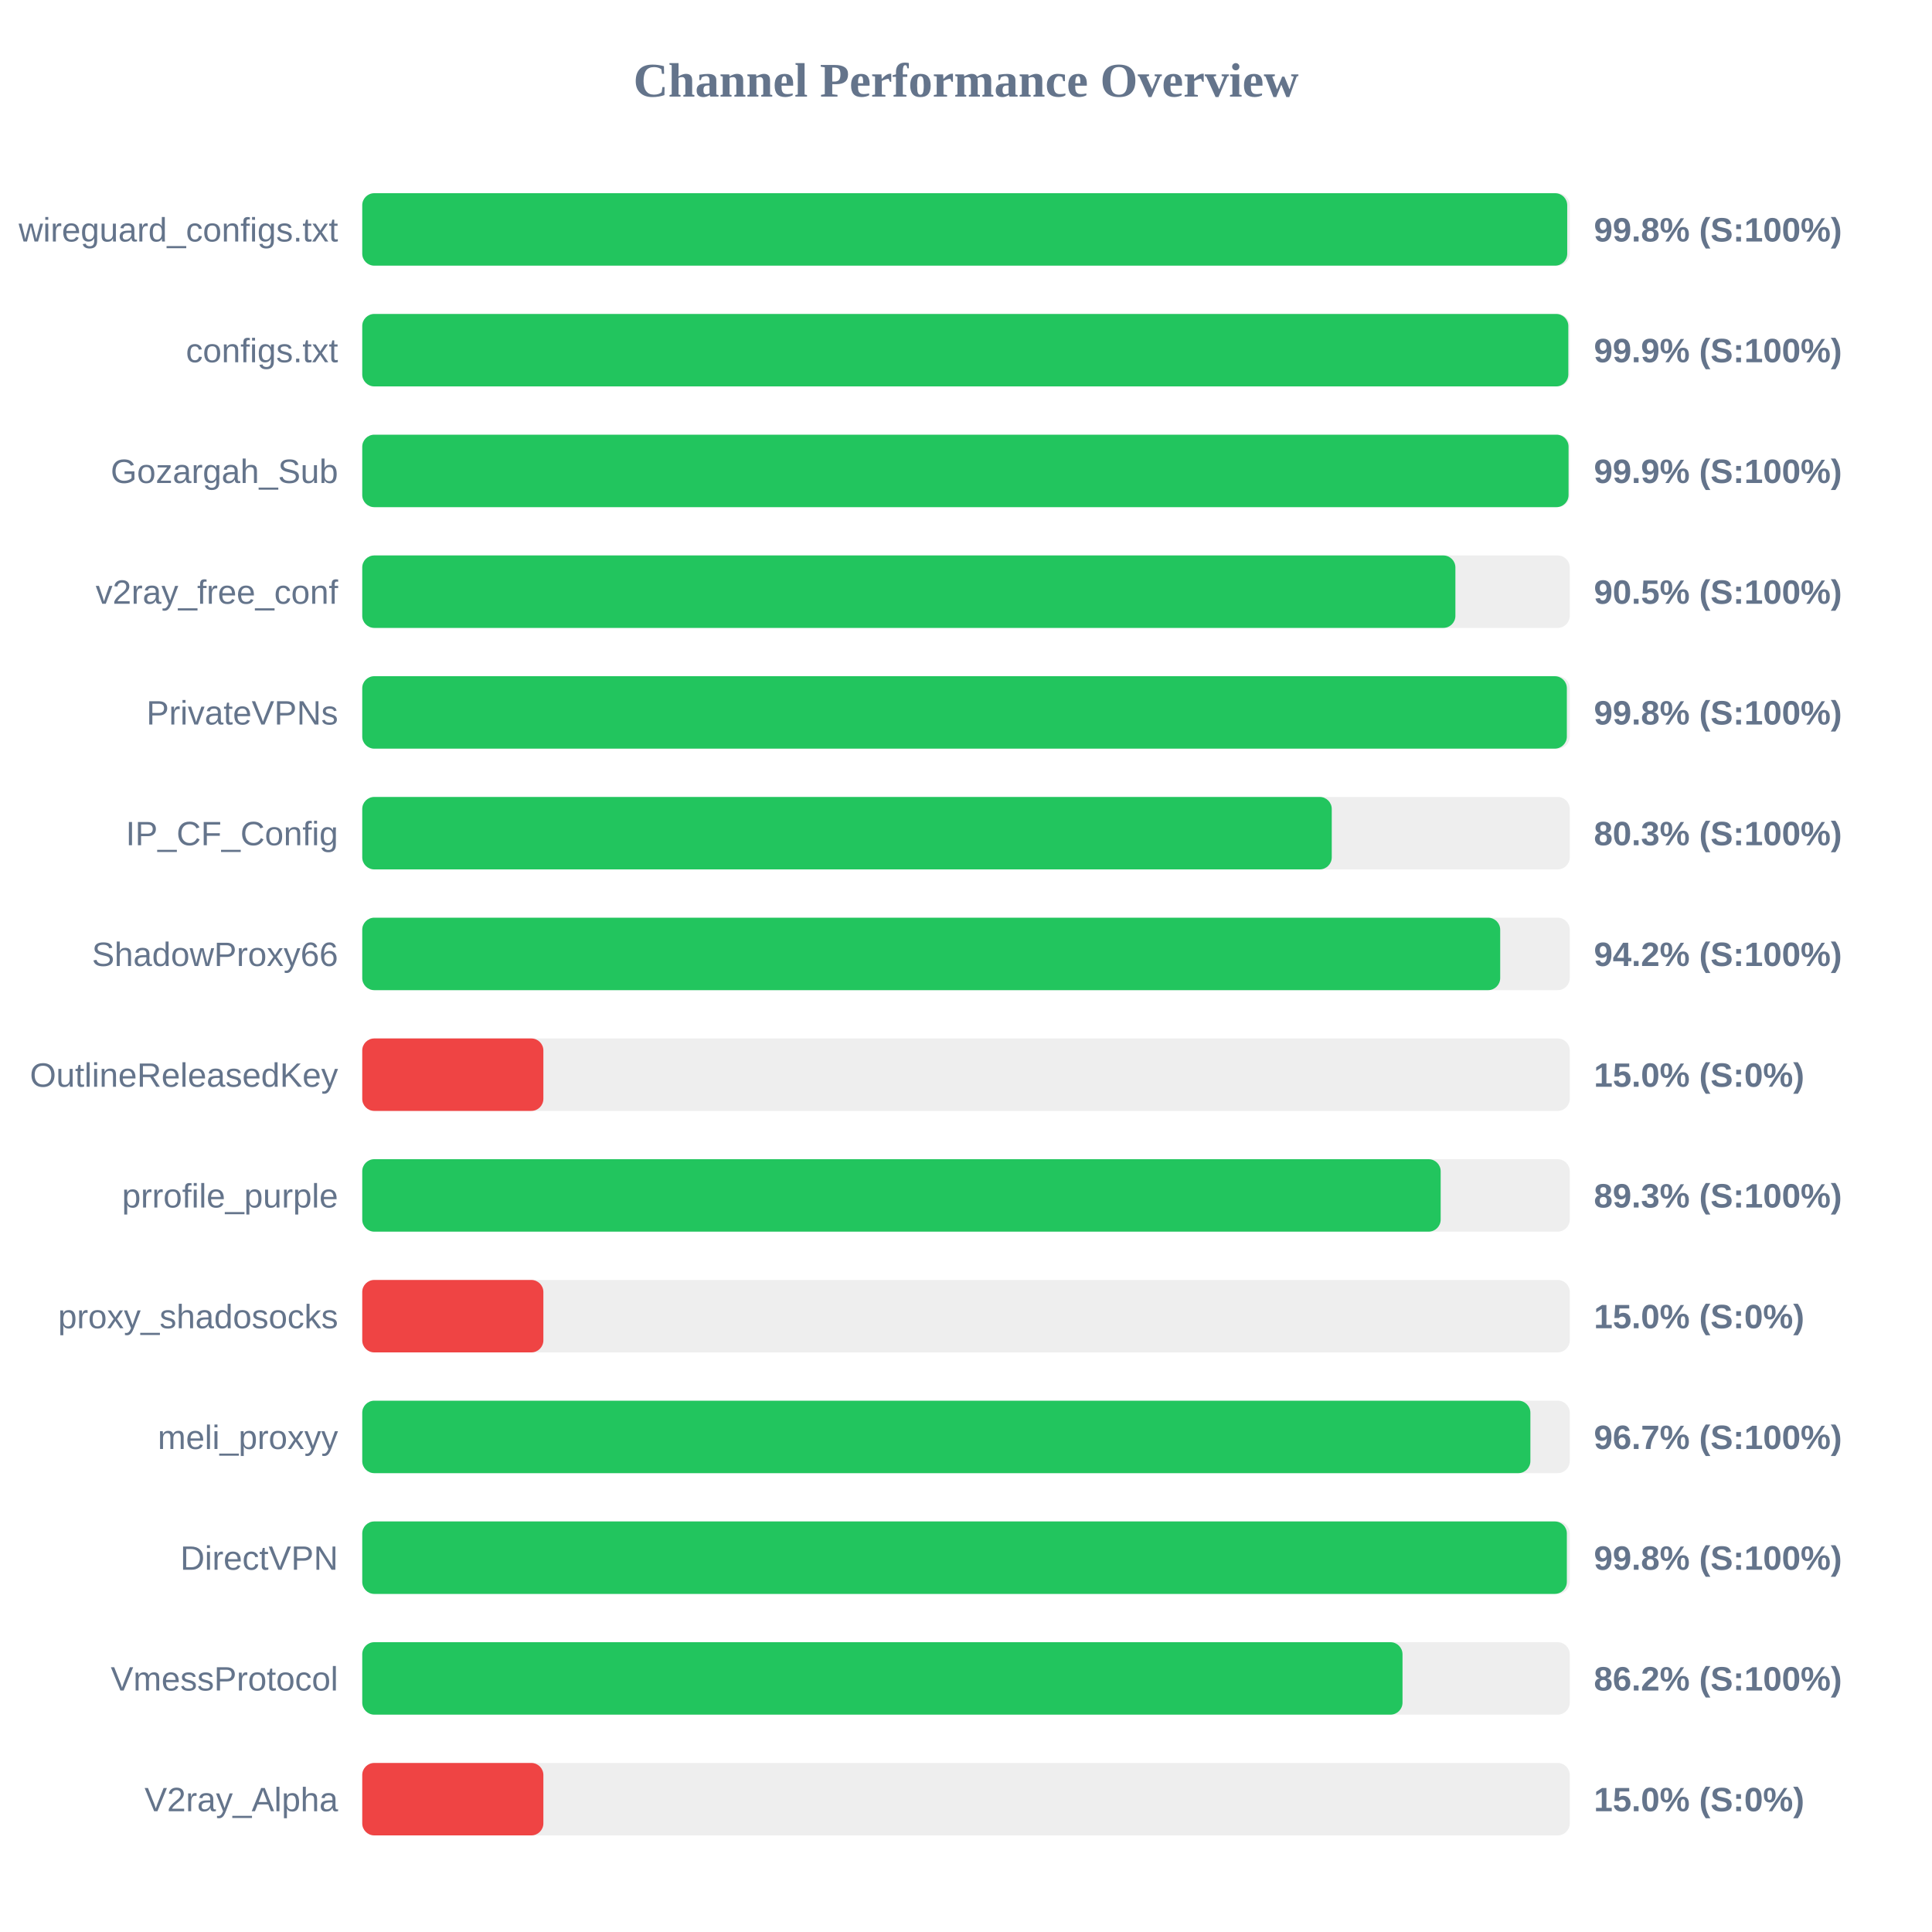
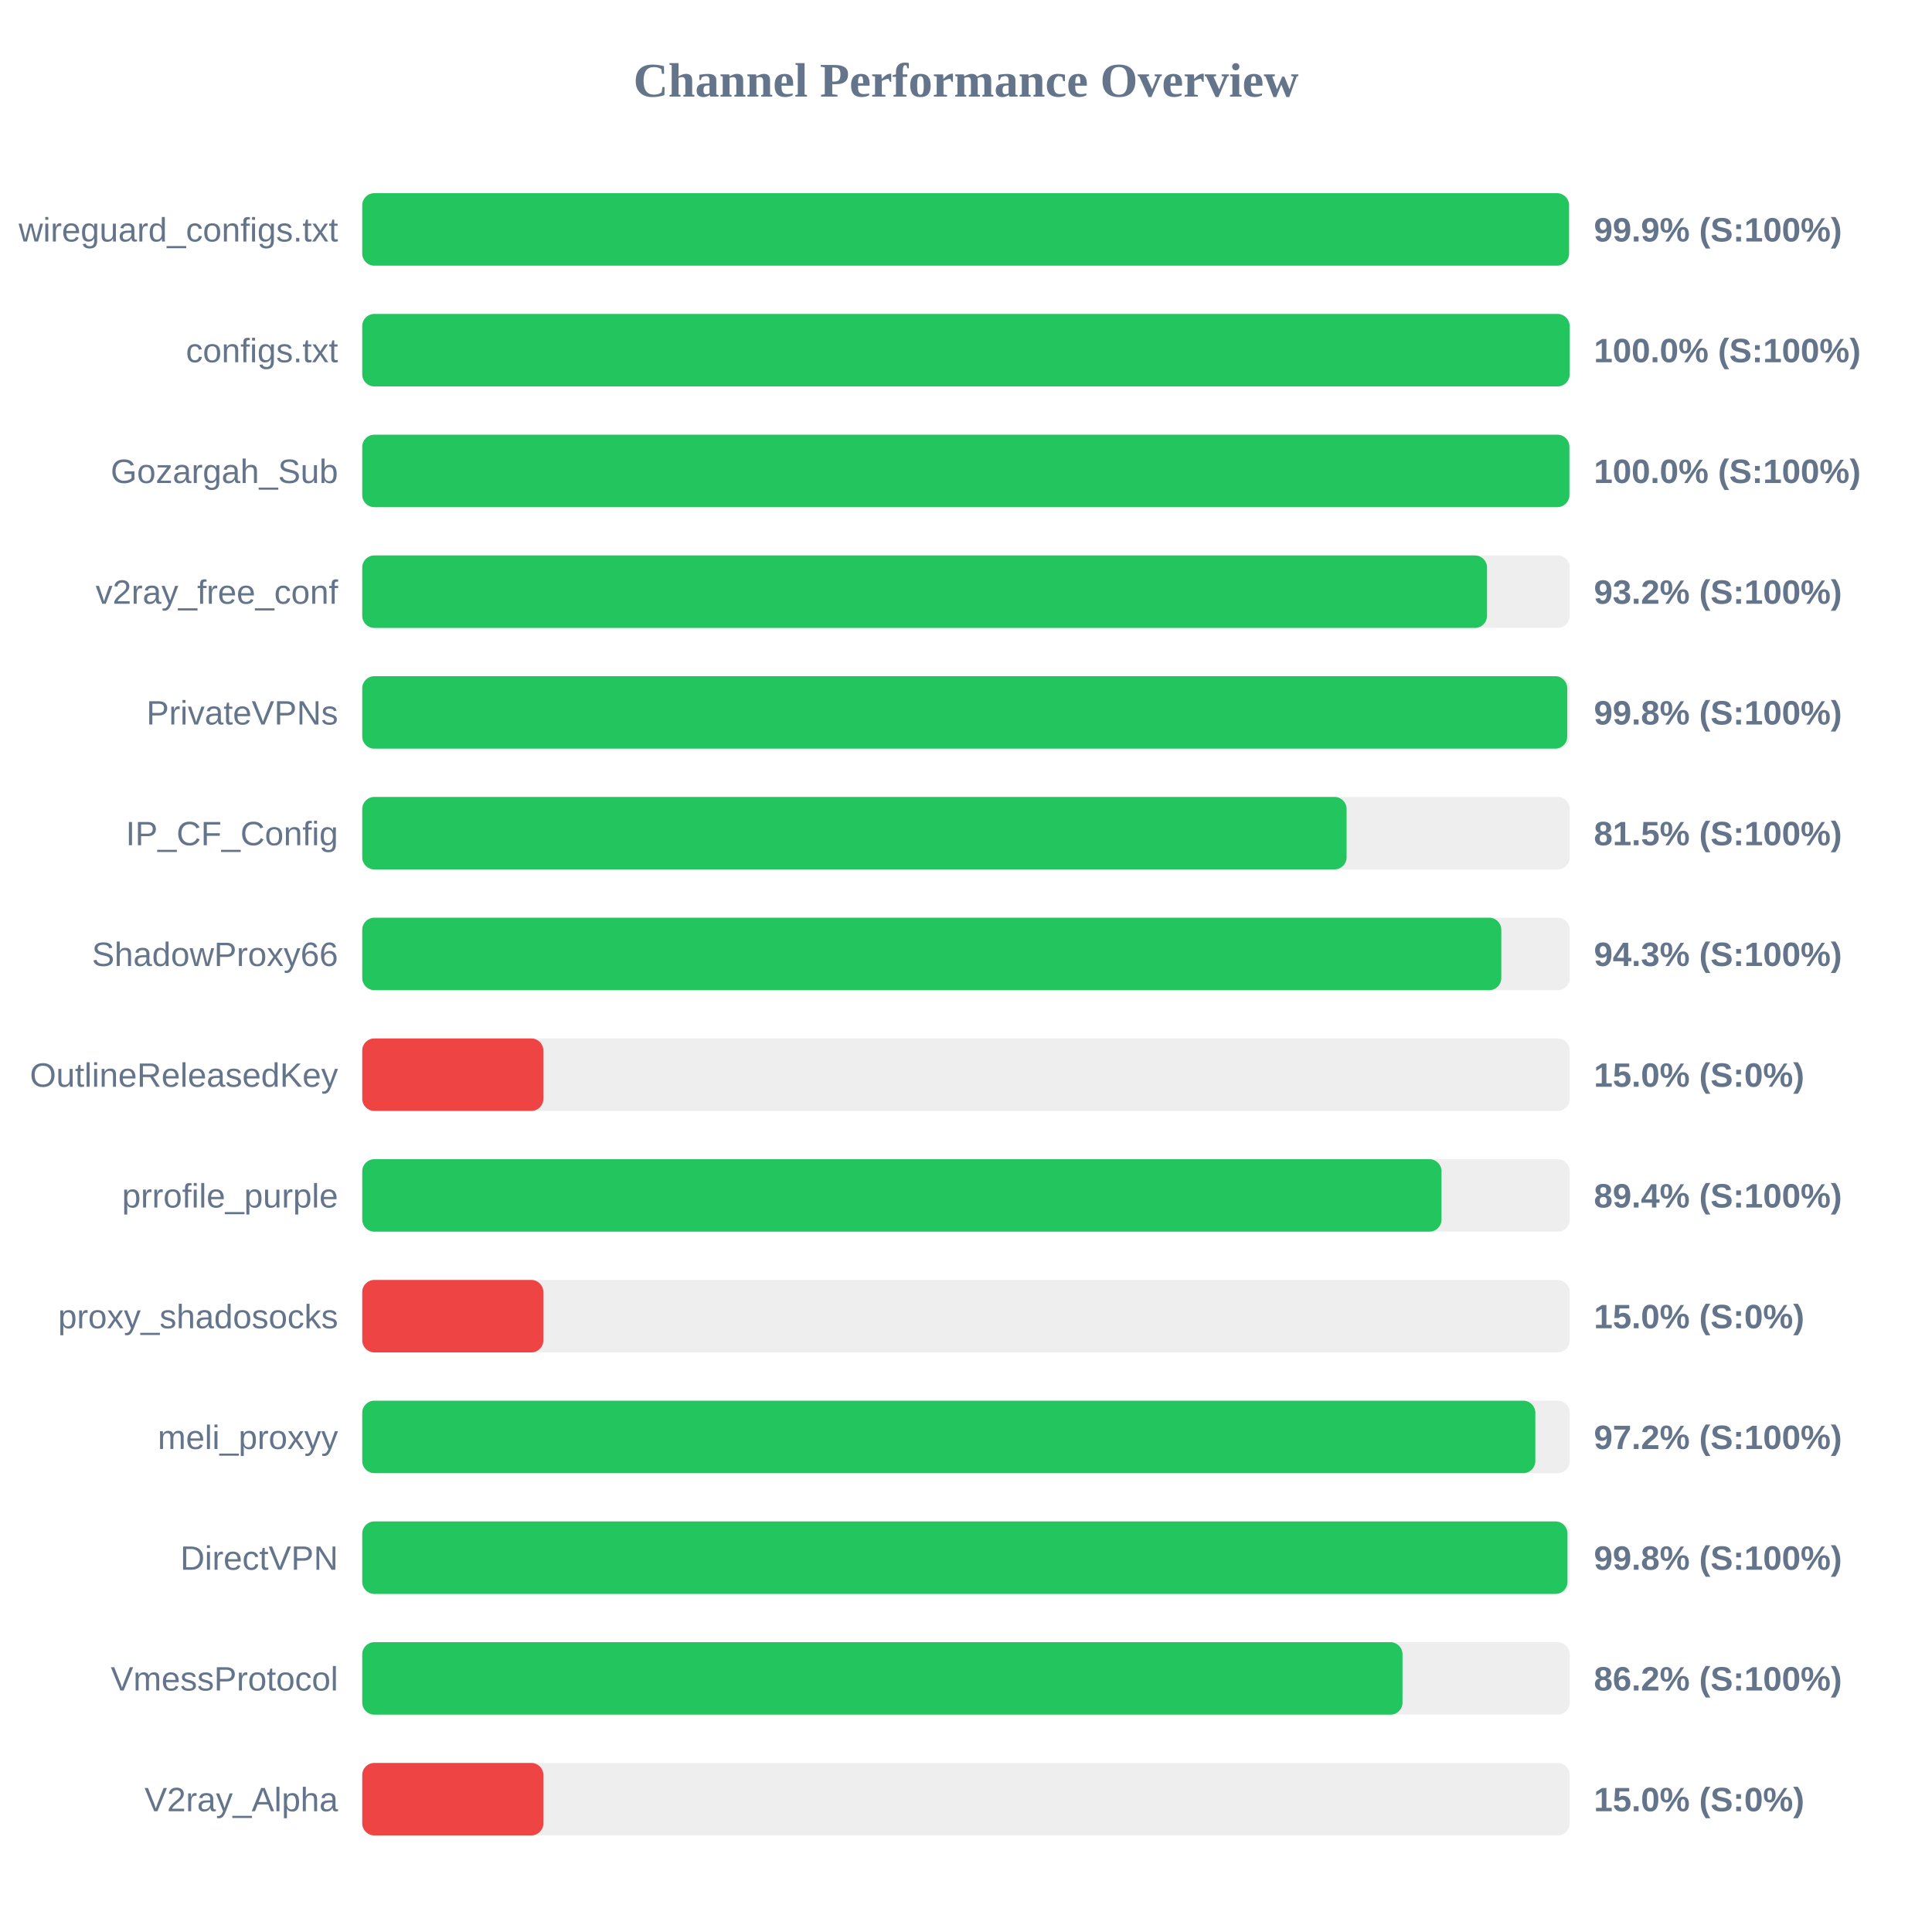
<svg xmlns="http://www.w3.org/2000/svg" width="800" height="800" version="1.1">
  <style>
        .row { font: 14px Arial; fill: #64748b; }
        .score { font: bold 14px Arial; fill: #64748b; }
    </style>
  <text x="400" y="40" text-anchor="middle" font-size="20px" font-weight="bold" fill="#64748b">Channel Performance Overview</text>
  <rect x="150" y="80" width="500" height="30" fill="#eee" rx="5" />
-   <rect x="150" y="80" width="498.95" height="30" fill="#22c55e" rx="5" />
+   <rect x="150" y="80" width="499.7" height="30" fill="#22c55e" rx="5" />
  <text x="140" y="100" text-anchor="end" class="row">wireguard_configs.txt</text>
-   <text x="660" y="100" text-anchor="start" class="score">99.8% (S:100%)</text>
+   <text x="660" y="100" text-anchor="start" class="score">99.9% (S:100%)</text>
  <rect x="150" y="130" width="500" height="30" fill="#eee" rx="5" />
-   <rect x="150" y="130" width="499.4" height="30" fill="#22c55e" rx="5" />
+   <rect x="150" y="130" width="499.95" height="30" fill="#22c55e" rx="5" />
  <text x="140" y="150" text-anchor="end" class="row">configs.txt</text>
-   <text x="660" y="150" text-anchor="start" class="score">99.9% (S:100%)</text>
+   <text x="660" y="150" text-anchor="start" class="score">100.0% (S:100%)</text>
  <rect x="150" y="180" width="500" height="30" fill="#eee" rx="5" />
-   <rect x="150" y="180" width="499.5" height="30" fill="#22c55e" rx="5" />
+   <rect x="150" y="180" width="499.85" height="30" fill="#22c55e" rx="5" />
  <text x="140" y="200" text-anchor="end" class="row">Gozargah_Sub</text>
-   <text x="660" y="200" text-anchor="start" class="score">99.9% (S:100%)</text>
+   <text x="660" y="200" text-anchor="start" class="score">100.0% (S:100%)</text>
  <rect x="150" y="230" width="500" height="30" fill="#eee" rx="5" />
-   <rect x="150" y="230" width="452.65" height="30" fill="#22c55e" rx="5" />
+   <rect x="150" y="230" width="465.75" height="30" fill="#22c55e" rx="5" />
  <text x="140" y="250" text-anchor="end" class="row">v2ray_free_conf</text>
-   <text x="660" y="250" text-anchor="start" class="score">90.5% (S:100%)</text>
+   <text x="660" y="250" text-anchor="start" class="score">93.2% (S:100%)</text>
  <rect x="150" y="280" width="500" height="30" fill="#eee" rx="5" />
-   <rect x="150" y="280" width="498.8" height="30" fill="#22c55e" rx="5" />
+   <rect x="150" y="280" width="498.95" height="30" fill="#22c55e" rx="5" />
  <text x="140" y="300" text-anchor="end" class="row">PrivateVPNs</text>
  <text x="660" y="300" text-anchor="start" class="score">99.8% (S:100%)</text>
  <rect x="150" y="330" width="500" height="30" fill="#eee" rx="5" />
-   <rect x="150" y="330" width="401.45" height="30" fill="#22c55e" rx="5" />
+   <rect x="150" y="330" width="407.6" height="30" fill="#22c55e" rx="5" />
  <text x="140" y="350" text-anchor="end" class="row">IP_CF_Config</text>
-   <text x="660" y="350" text-anchor="start" class="score">80.3% (S:100%)</text>
+   <text x="660" y="350" text-anchor="start" class="score">81.5% (S:100%)</text>
  <rect x="150" y="380" width="500" height="30" fill="#eee" rx="5" />
-   <rect x="150" y="380" width="471.2" height="30" fill="#22c55e" rx="5" />
+   <rect x="150" y="380" width="471.65" height="30" fill="#22c55e" rx="5" />
  <text x="140" y="400" text-anchor="end" class="row">ShadowProxy66</text>
-   <text x="660" y="400" text-anchor="start" class="score">94.2% (S:100%)</text>
+   <text x="660" y="400" text-anchor="start" class="score">94.3% (S:100%)</text>
  <rect x="150" y="430" width="500" height="30" fill="#eee" rx="5" />
  <rect x="150" y="430" width="75.0" height="30" fill="#ef4444" rx="5" />
  <text x="140" y="450" text-anchor="end" class="row">OutlineReleasedKey</text>
  <text x="660" y="450" text-anchor="start" class="score">15.0% (S:0%)</text>
  <rect x="150" y="480" width="500" height="30" fill="#eee" rx="5" />
-   <rect x="150" y="480" width="446.55" height="30" fill="#22c55e" rx="5" />
+   <rect x="150" y="480" width="446.9" height="30" fill="#22c55e" rx="5" />
  <text x="140" y="500" text-anchor="end" class="row">prrofile_purple</text>
-   <text x="660" y="500" text-anchor="start" class="score">89.3% (S:100%)</text>
+   <text x="660" y="500" text-anchor="start" class="score">89.4% (S:100%)</text>
  <rect x="150" y="530" width="500" height="30" fill="#eee" rx="5" />
  <rect x="150" y="530" width="75.0" height="30" fill="#ef4444" rx="5" />
  <text x="140" y="550" text-anchor="end" class="row">proxy_shadosocks</text>
  <text x="660" y="550" text-anchor="start" class="score">15.0% (S:0%)</text>
  <rect x="150" y="580" width="500" height="30" fill="#eee" rx="5" />
-   <rect x="150" y="580" width="483.7" height="30" fill="#22c55e" rx="5" />
+   <rect x="150" y="580" width="485.75" height="30" fill="#22c55e" rx="5" />
  <text x="140" y="600" text-anchor="end" class="row">meli_proxyy</text>
-   <text x="660" y="600" text-anchor="start" class="score">96.7% (S:100%)</text>
+   <text x="660" y="600" text-anchor="start" class="score">97.2% (S:100%)</text>
  <rect x="150" y="630" width="500" height="30" fill="#eee" rx="5" />
-   <rect x="150" y="630" width="498.8" height="30" fill="#22c55e" rx="5" />
+   <rect x="150" y="630" width="499.05" height="30" fill="#22c55e" rx="5" />
  <text x="140" y="650" text-anchor="end" class="row">DirectVPN</text>
  <text x="660" y="650" text-anchor="start" class="score">99.8% (S:100%)</text>
  <rect x="150" y="680" width="500" height="30" fill="#eee" rx="5" />
  <rect x="150" y="680" width="430.75" height="30" fill="#22c55e" rx="5" />
  <text x="140" y="700" text-anchor="end" class="row">VmessProtocol</text>
  <text x="660" y="700" text-anchor="start" class="score">86.2% (S:100%)</text>
  <rect x="150" y="730" width="500" height="30" fill="#eee" rx="5" />
  <rect x="150" y="730" width="75.0" height="30" fill="#ef4444" rx="5" />
  <text x="140" y="750" text-anchor="end" class="row">V2ray_Alpha</text>
  <text x="660" y="750" text-anchor="start" class="score">15.0% (S:0%)</text>
</svg>
